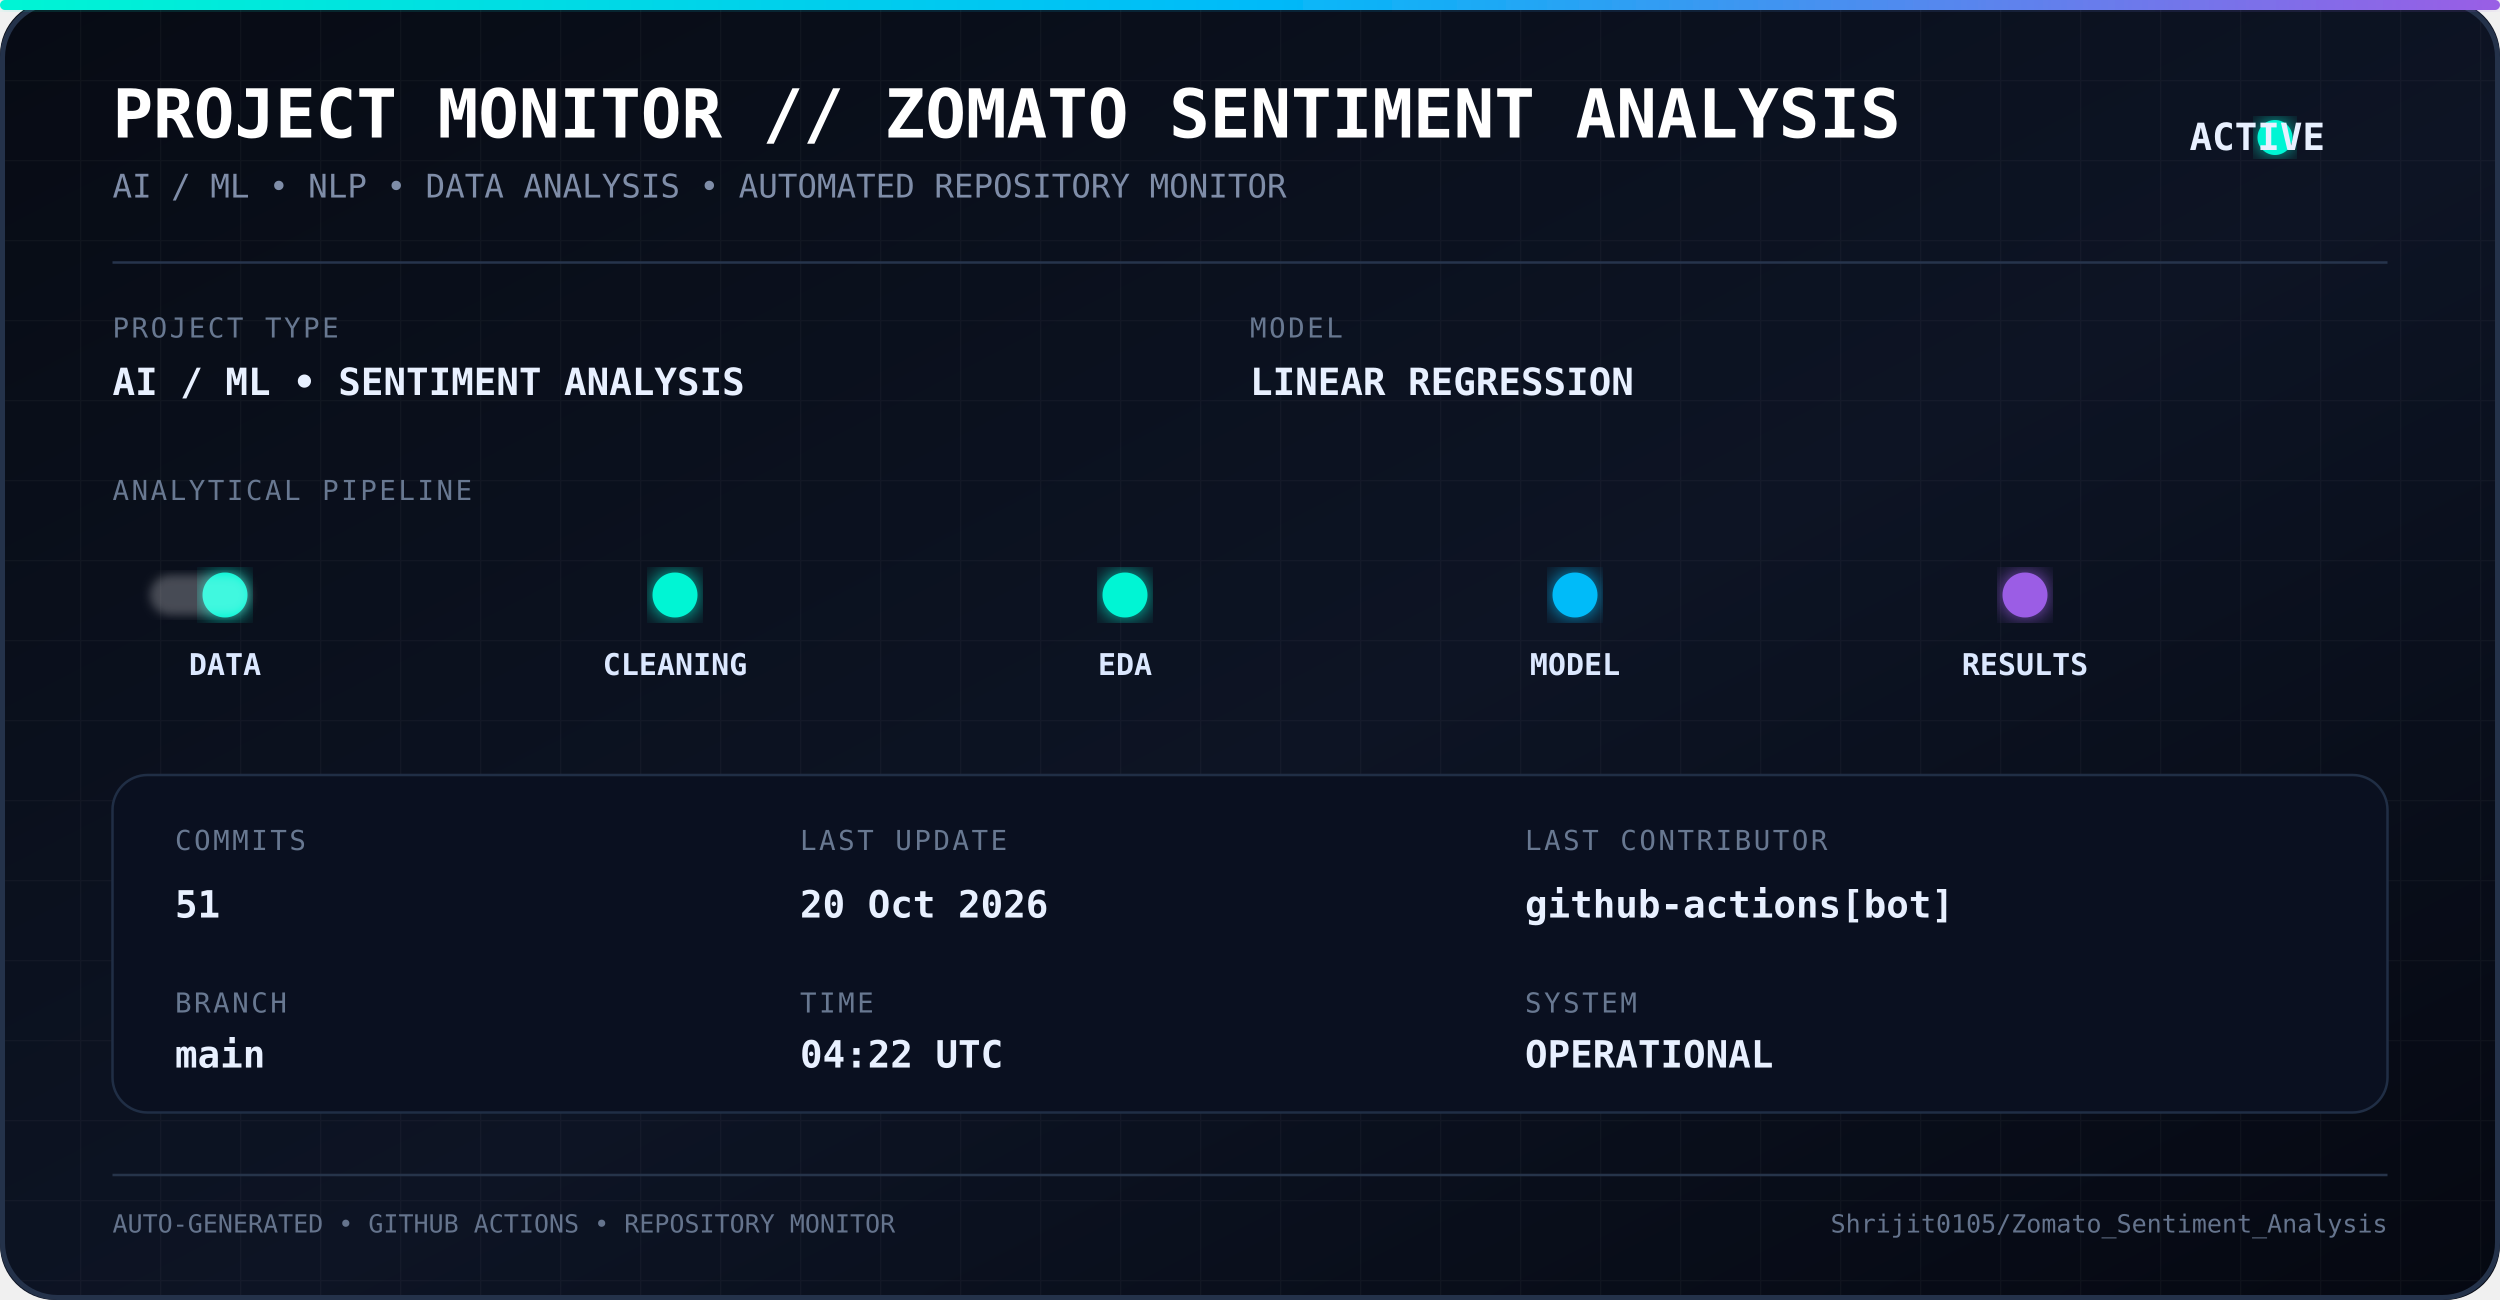
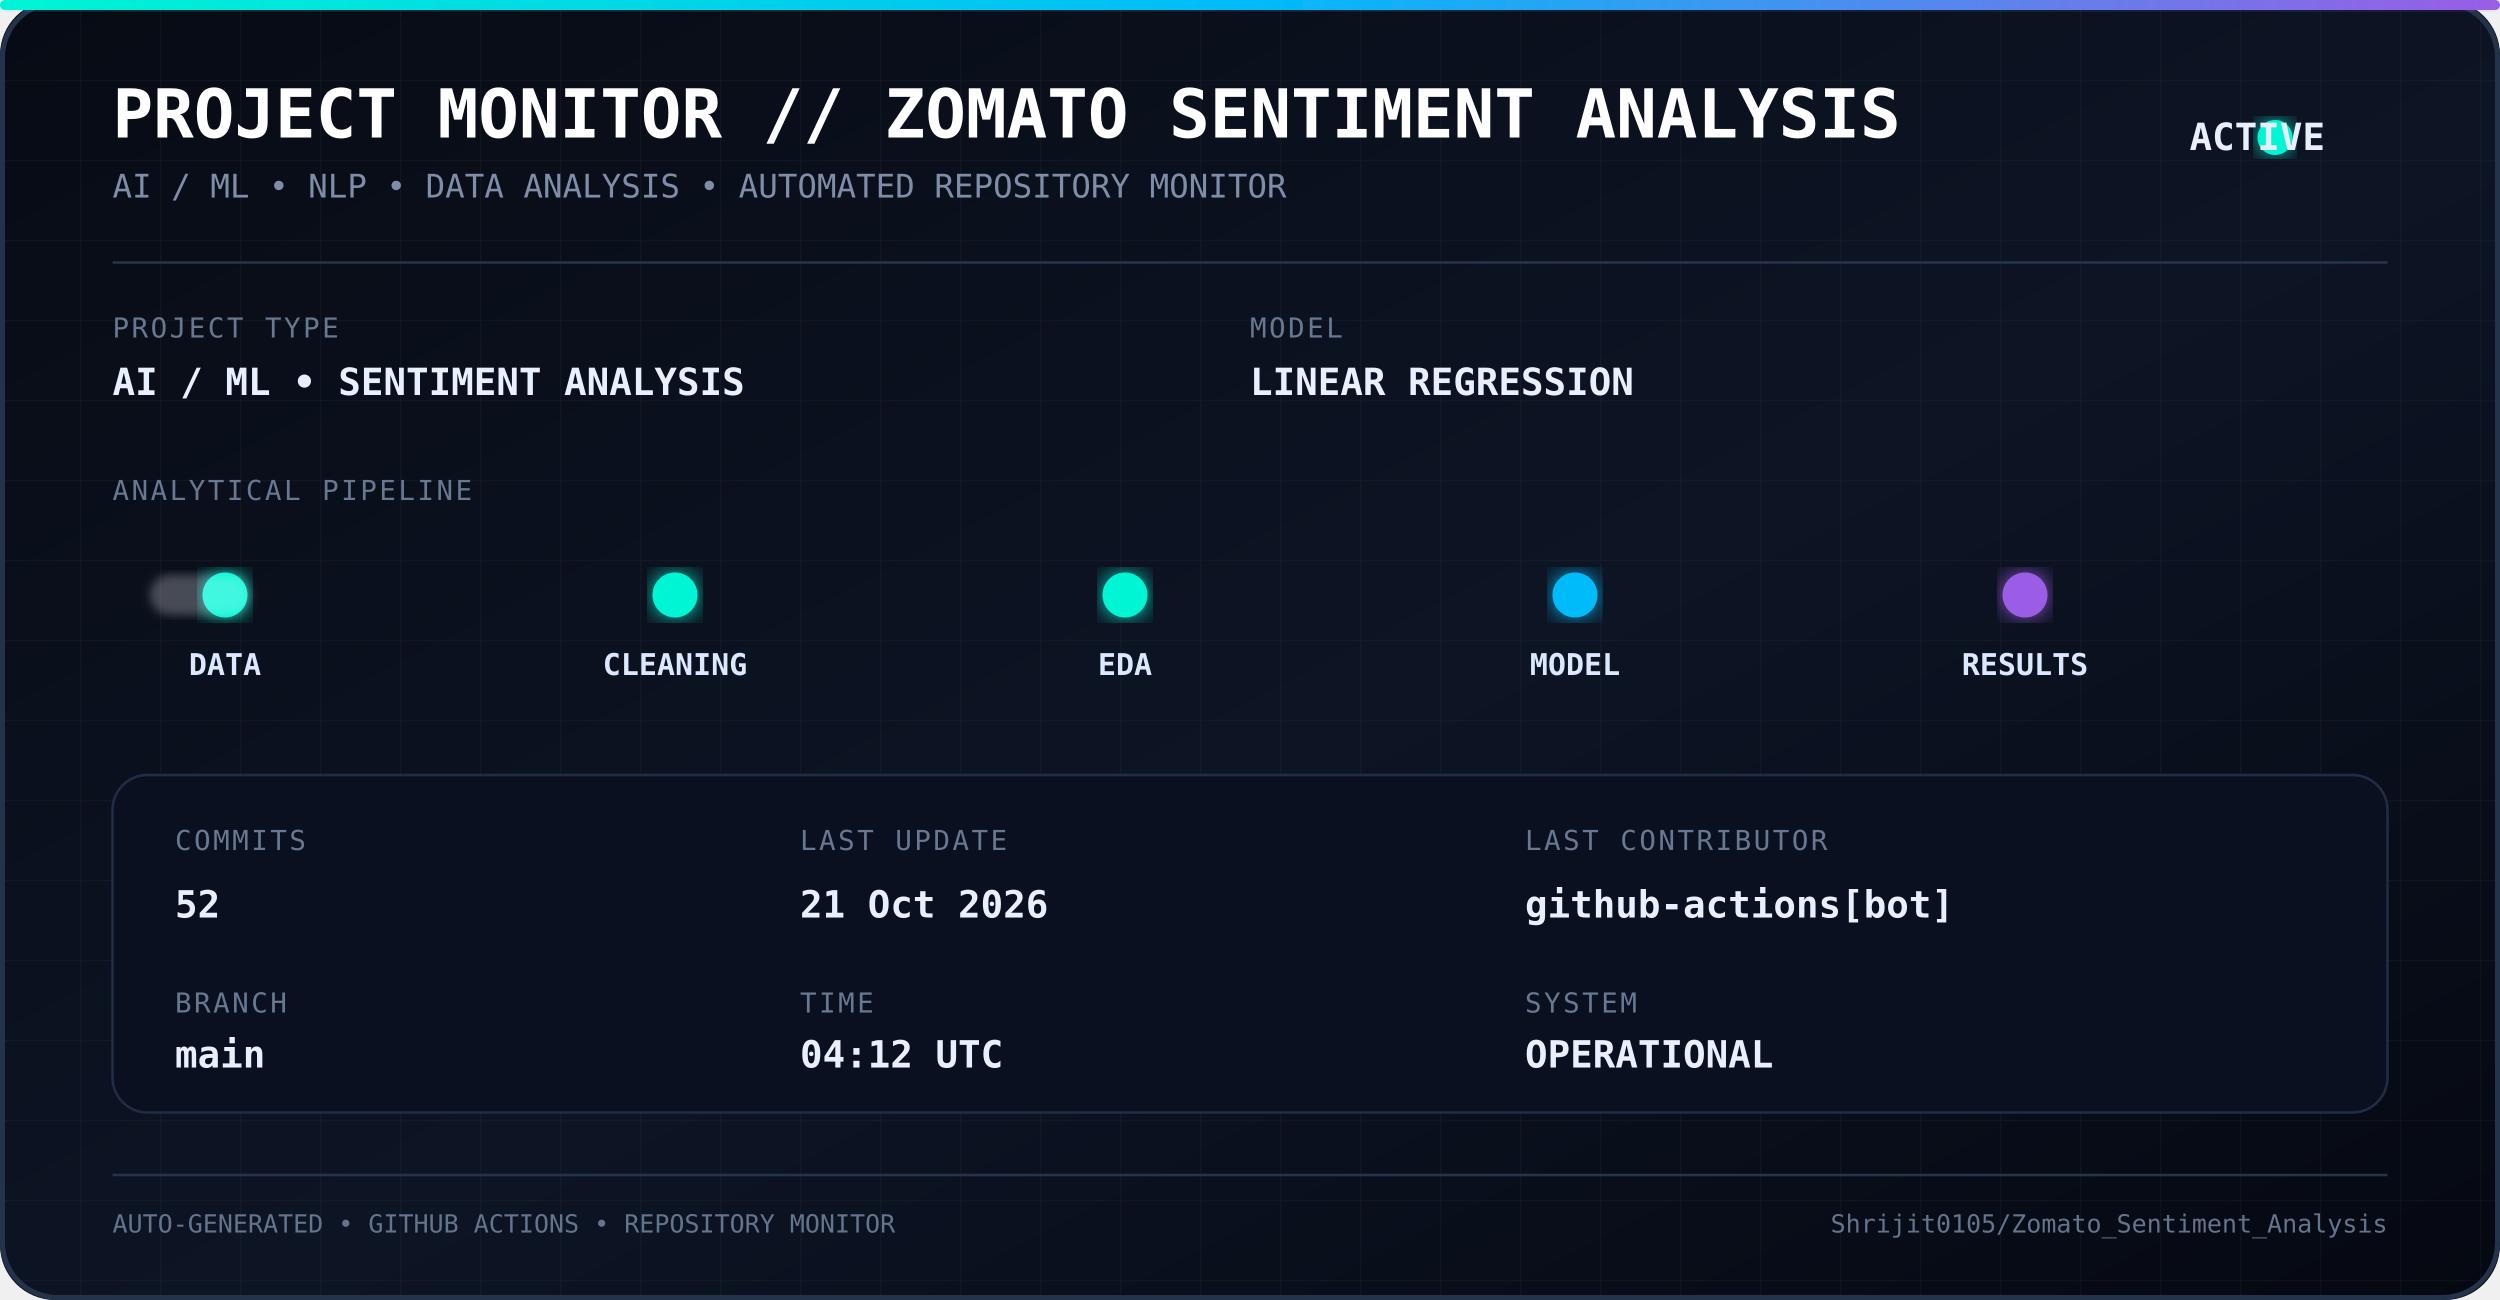
<svg xmlns="http://www.w3.org/2000/svg" width="1000" height="520" viewBox="0 0 1000 520">
  <defs>
    <linearGradient id="bg" x1="0" y1="0" x2="1" y2="1">
      <stop offset="0%" stop-color="#070b14" />
      <stop offset="55%" stop-color="#0d1424" />
      <stop offset="100%" stop-color="#050811" />
    </linearGradient>
    <linearGradient id="line" x1="0" y1="0" x2="1" y2="0">
      <stop offset="0%" stop-color="#00f5d4" />
      <stop offset="50%" stop-color="#00bbf9" />
      <stop offset="100%" stop-color="#9b5de5" />
    </linearGradient>
    <filter id="glow">
      <feGaussianBlur stdDeviation="5" result="blur" />
      <feMerge>
        <feMergeNode in="blur" />
        <feMergeNode in="SourceGraphic" />
      </feMerge>
    </filter>
    <filter id="softGlow">
      <feGaussianBlur stdDeviation="2" />
    </filter>
    <pattern id="grid" width="32" height="32" patternUnits="userSpaceOnUse">
      <path d="M 32 0 L 0 0 0 32" fill="none" stroke="#ffffff" stroke-opacity="0.035" stroke-width="1" />
    </pattern>
    <style>
      .title {
        font-family: monospace;
        font-size: 27px;
        font-weight: bold;
        fill: #ffffff;
      }

      .subtitle {
        font-family: monospace;
        font-size: 13px;
        fill: #7f8da8;
      }

      .label {
        font-family: monospace;
        font-size: 11px;
        fill: #687891;
        letter-spacing: 1px;
      }

      .value {
        font-family: monospace;
        font-size: 15px;
        font-weight: bold;
        fill: #e8f0ff;
      }

      .pipeline {
        font-family: monospace;
        font-size: 12px;
        font-weight: bold;
        fill: #dce8ff;
      }

      .small {
        font-family: monospace;
        font-size: 10px;
        fill: #65748d;
      }
    </style>
  </defs>
  <rect width="1000" height="520" rx="22" fill="url(#bg)" />
  <rect width="1000" height="520" rx="22" fill="url(#grid)" />
  <rect x="1" y="1" width="998" height="518" rx="22" fill="none" stroke="#24324a" stroke-width="2" />
  <rect x="0" y="0" width="1000" height="4" rx="2" fill="url(#line)" filter="url(#glow)" />
  <text x="45" y="55" class="title">
    PROJECT MONITOR // ZOMATO SENTIMENT ANALYSIS
  </text>
  <text x="45" y="79" class="subtitle">
    AI / ML • NLP • DATA ANALYSIS • AUTOMATED REPOSITORY MONITOR
  </text>
  <circle cx="910" cy="55" r="7" fill="#00f5d4" filter="url(#glow)">
    <animate attributeName="opacity" values="1;0.35;1" dur="1.8s" repeatCount="indefinite" />
  </circle>
  <text x="930" y="60" class="value" text-anchor="end">
    ACTIVE
  </text>
  <line x1="45" y1="105" x2="955" y2="105" stroke="#26344c" />
  <text x="45" y="135" class="label">
    PROJECT TYPE
  </text>
  <text x="45" y="158" class="value">
    AI / ML • SENTIMENT ANALYSIS
  </text>
  <text x="500" y="135" class="label">
    MODEL
  </text>
  <text x="500" y="158" class="value">
    LINEAR REGRESSION
  </text>
  <text x="45" y="200" class="label">
    ANALYTICAL PIPELINE
  </text>
  <line x1="55" y1="238" x2="945" y2="238" stroke="url(#line)" stroke-width="2" opacity="0.7" />
  <circle cx="90" cy="238" r="9" fill="#00f5d4" filter="url(#glow)" />
  <circle cx="270" cy="238" r="9" fill="#00f5d4" filter="url(#glow)" />
  <circle cx="450" cy="238" r="9" fill="#00f5d4" filter="url(#glow)" />
  <circle cx="630" cy="238" r="9" fill="#00bbf9" filter="url(#glow)" />
  <circle cx="810" cy="238" r="9" fill="#9b5de5" filter="url(#glow)" />
  <text x="90" y="270" text-anchor="middle" class="pipeline">
    DATA
  </text>
  <text x="270" y="270" text-anchor="middle" class="pipeline">
    CLEANING
  </text>
  <text x="450" y="270" text-anchor="middle" class="pipeline">
    EDA
  </text>
  <text x="630" y="270" text-anchor="middle" class="pipeline">
    MODEL
  </text>
  <text x="810" y="270" text-anchor="middle" class="pipeline">
    RESULTS
  </text>
  <rect x="60" y="230" width="40" height="16" rx="8" fill="#ffffff" opacity="0.25" filter="url(#softGlow)">
    <animate attributeName="x" values="60;900;60" dur="5s" repeatCount="indefinite" />
  </rect>
  <rect x="45" y="310" width="910" height="135" rx="14" fill="#0a1020" stroke="#202e45" />
  <text x="70" y="340" class="label">
    COMMITS
  </text>
  <text x="70" y="367" class="value">
-     51
+     52
  </text>
  <text x="70" y="405" class="label">
    BRANCH
  </text>
  <text x="70" y="427" class="value">
    main
  </text>
  <text x="320" y="340" class="label">
    LAST UPDATE
  </text>
  <text x="320" y="367" class="value">
-     20 Oct 2026
+     21 Oct 2026
  </text>
  <text x="320" y="405" class="label">
    TIME
  </text>
  <text x="320" y="427" class="value">
-     04:22 UTC
+     04:12 UTC
  </text>
  <text x="610" y="340" class="label">
    LAST CONTRIBUTOR
  </text>
  <text x="610" y="367" class="value">
    github-actions[bot]
  </text>
  <text x="610" y="405" class="label">
    SYSTEM
  </text>
  <text x="610" y="427" class="value">
    OPERATIONAL
  </text>
  <line x1="45" y1="470" x2="955" y2="470" stroke="#26344a" />
  <text x="45" y="493" class="small">
    AUTO-GENERATED • GITHUB ACTIONS • REPOSITORY MONITOR
  </text>
  <text x="955" y="493" text-anchor="end" class="small">
    Shrijit0105/Zomato_Sentiment_Analysis
  </text>
</svg>
